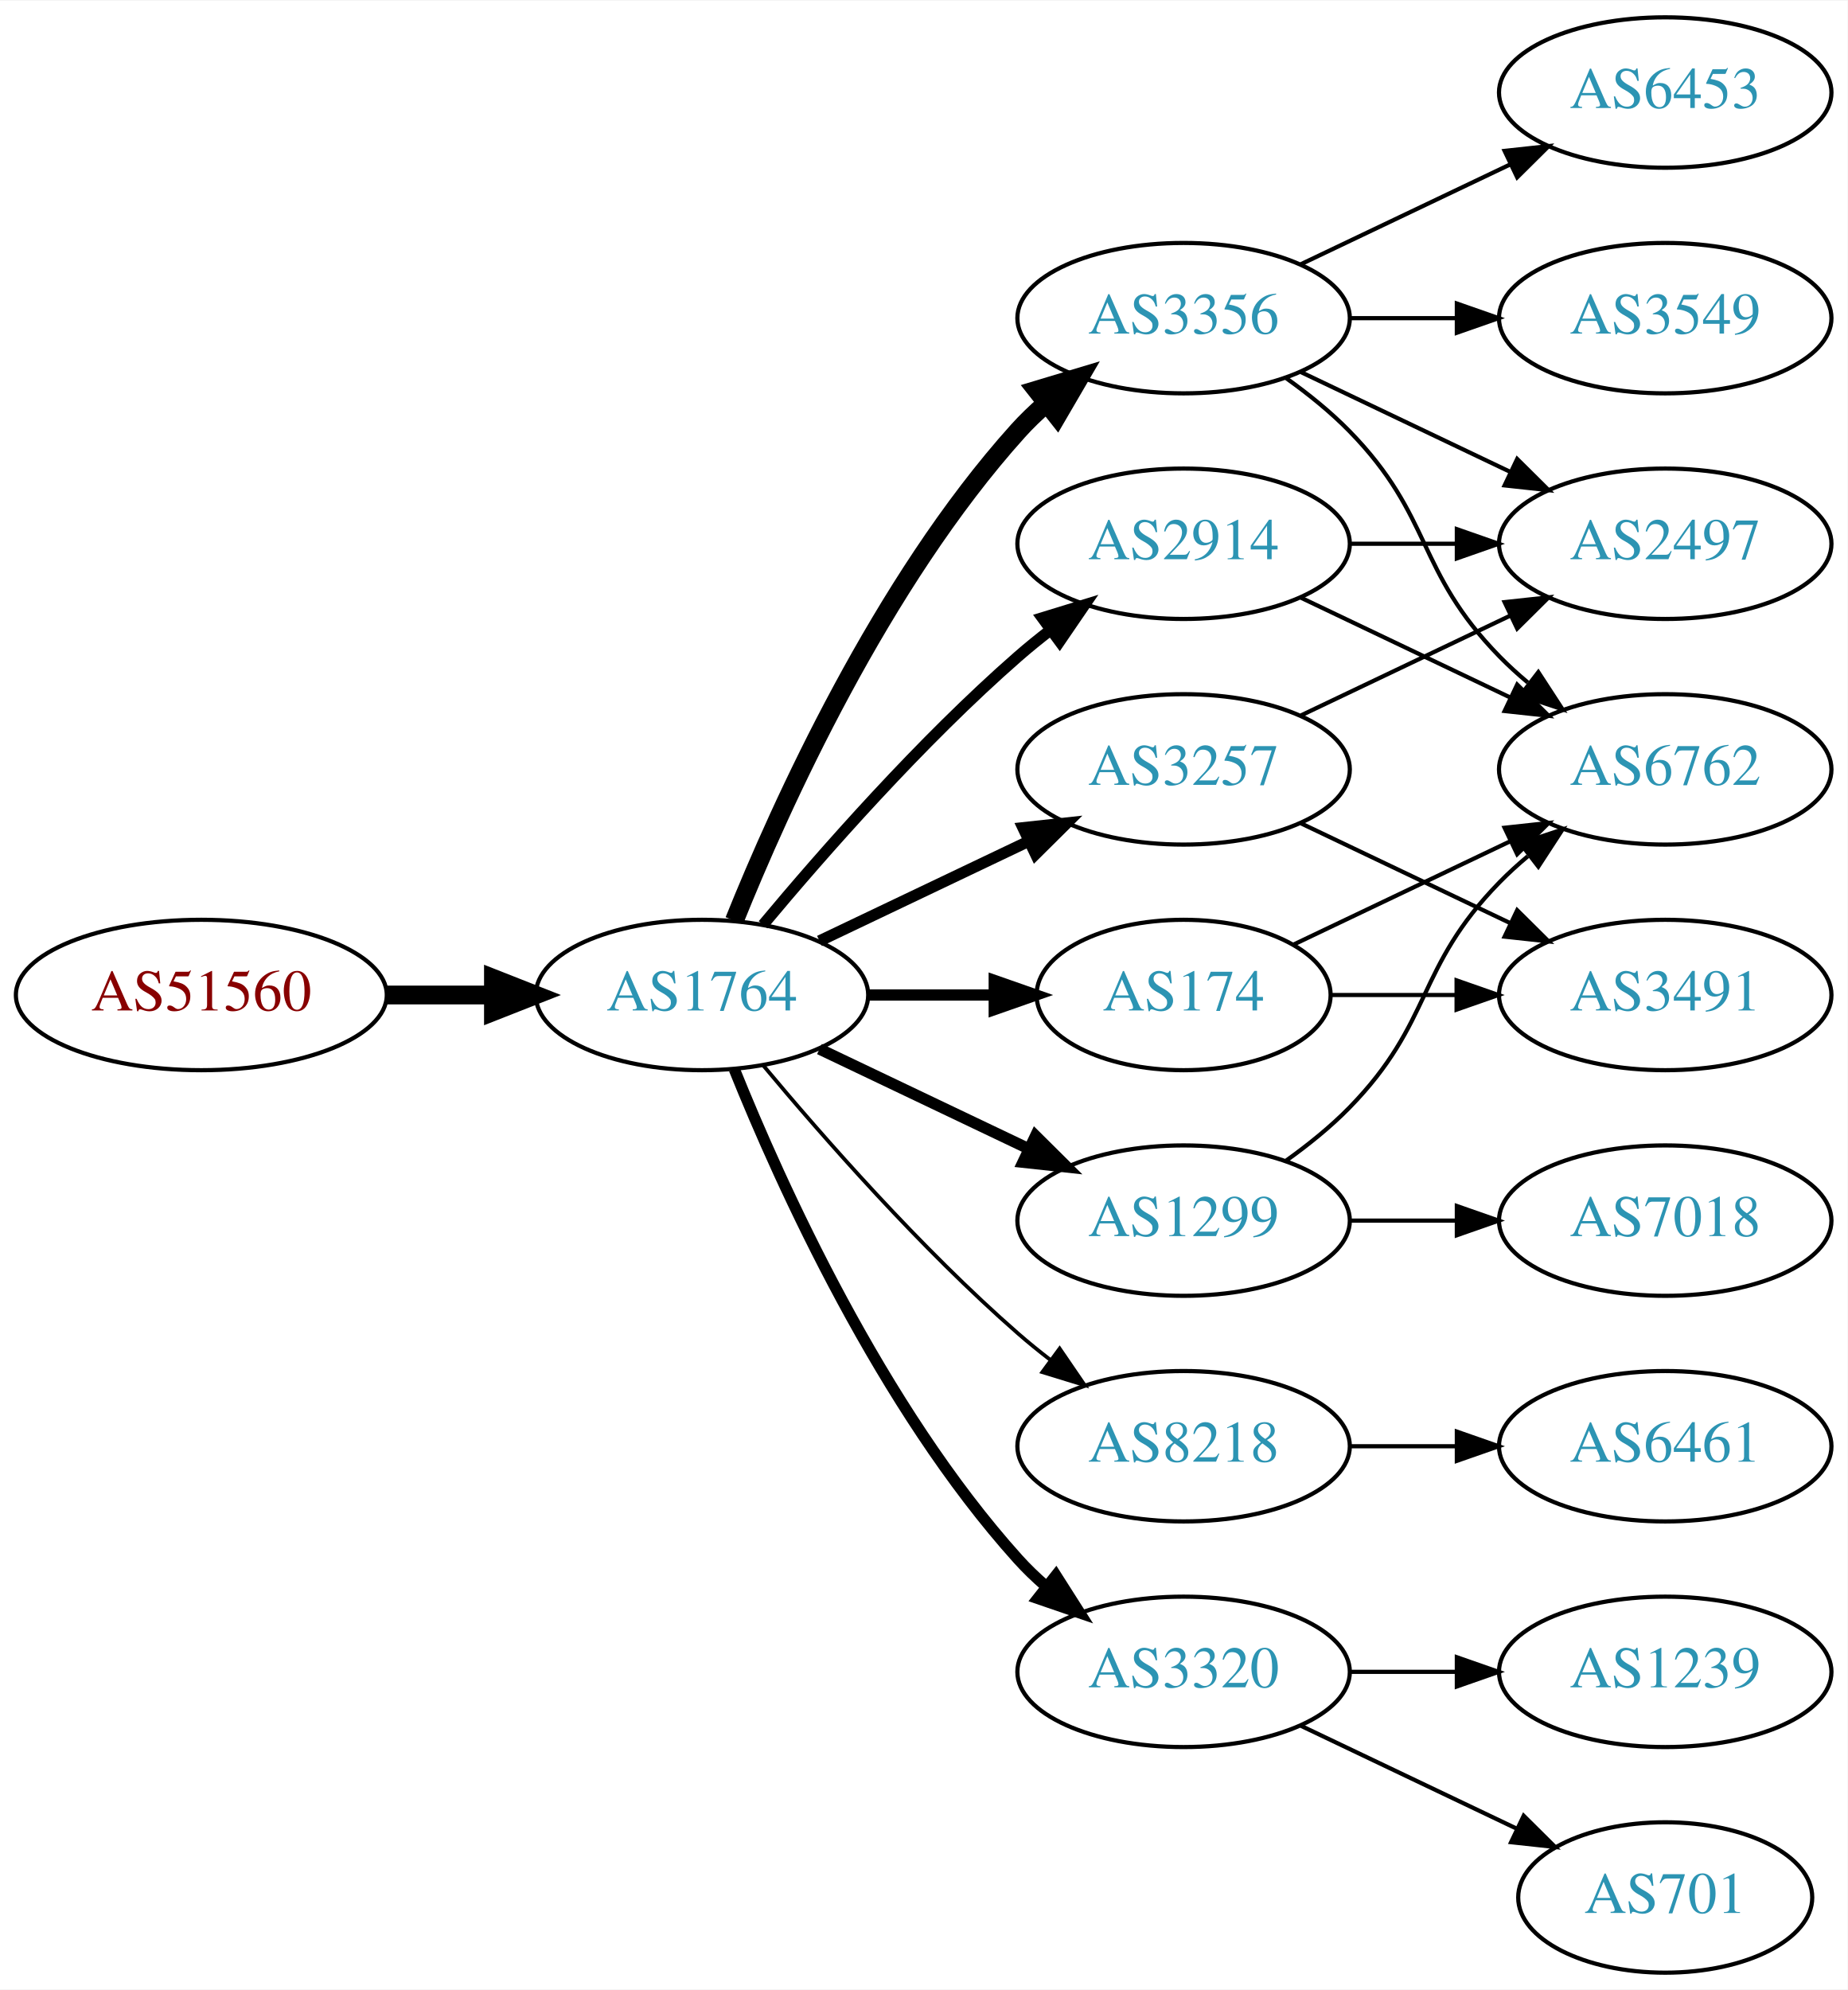
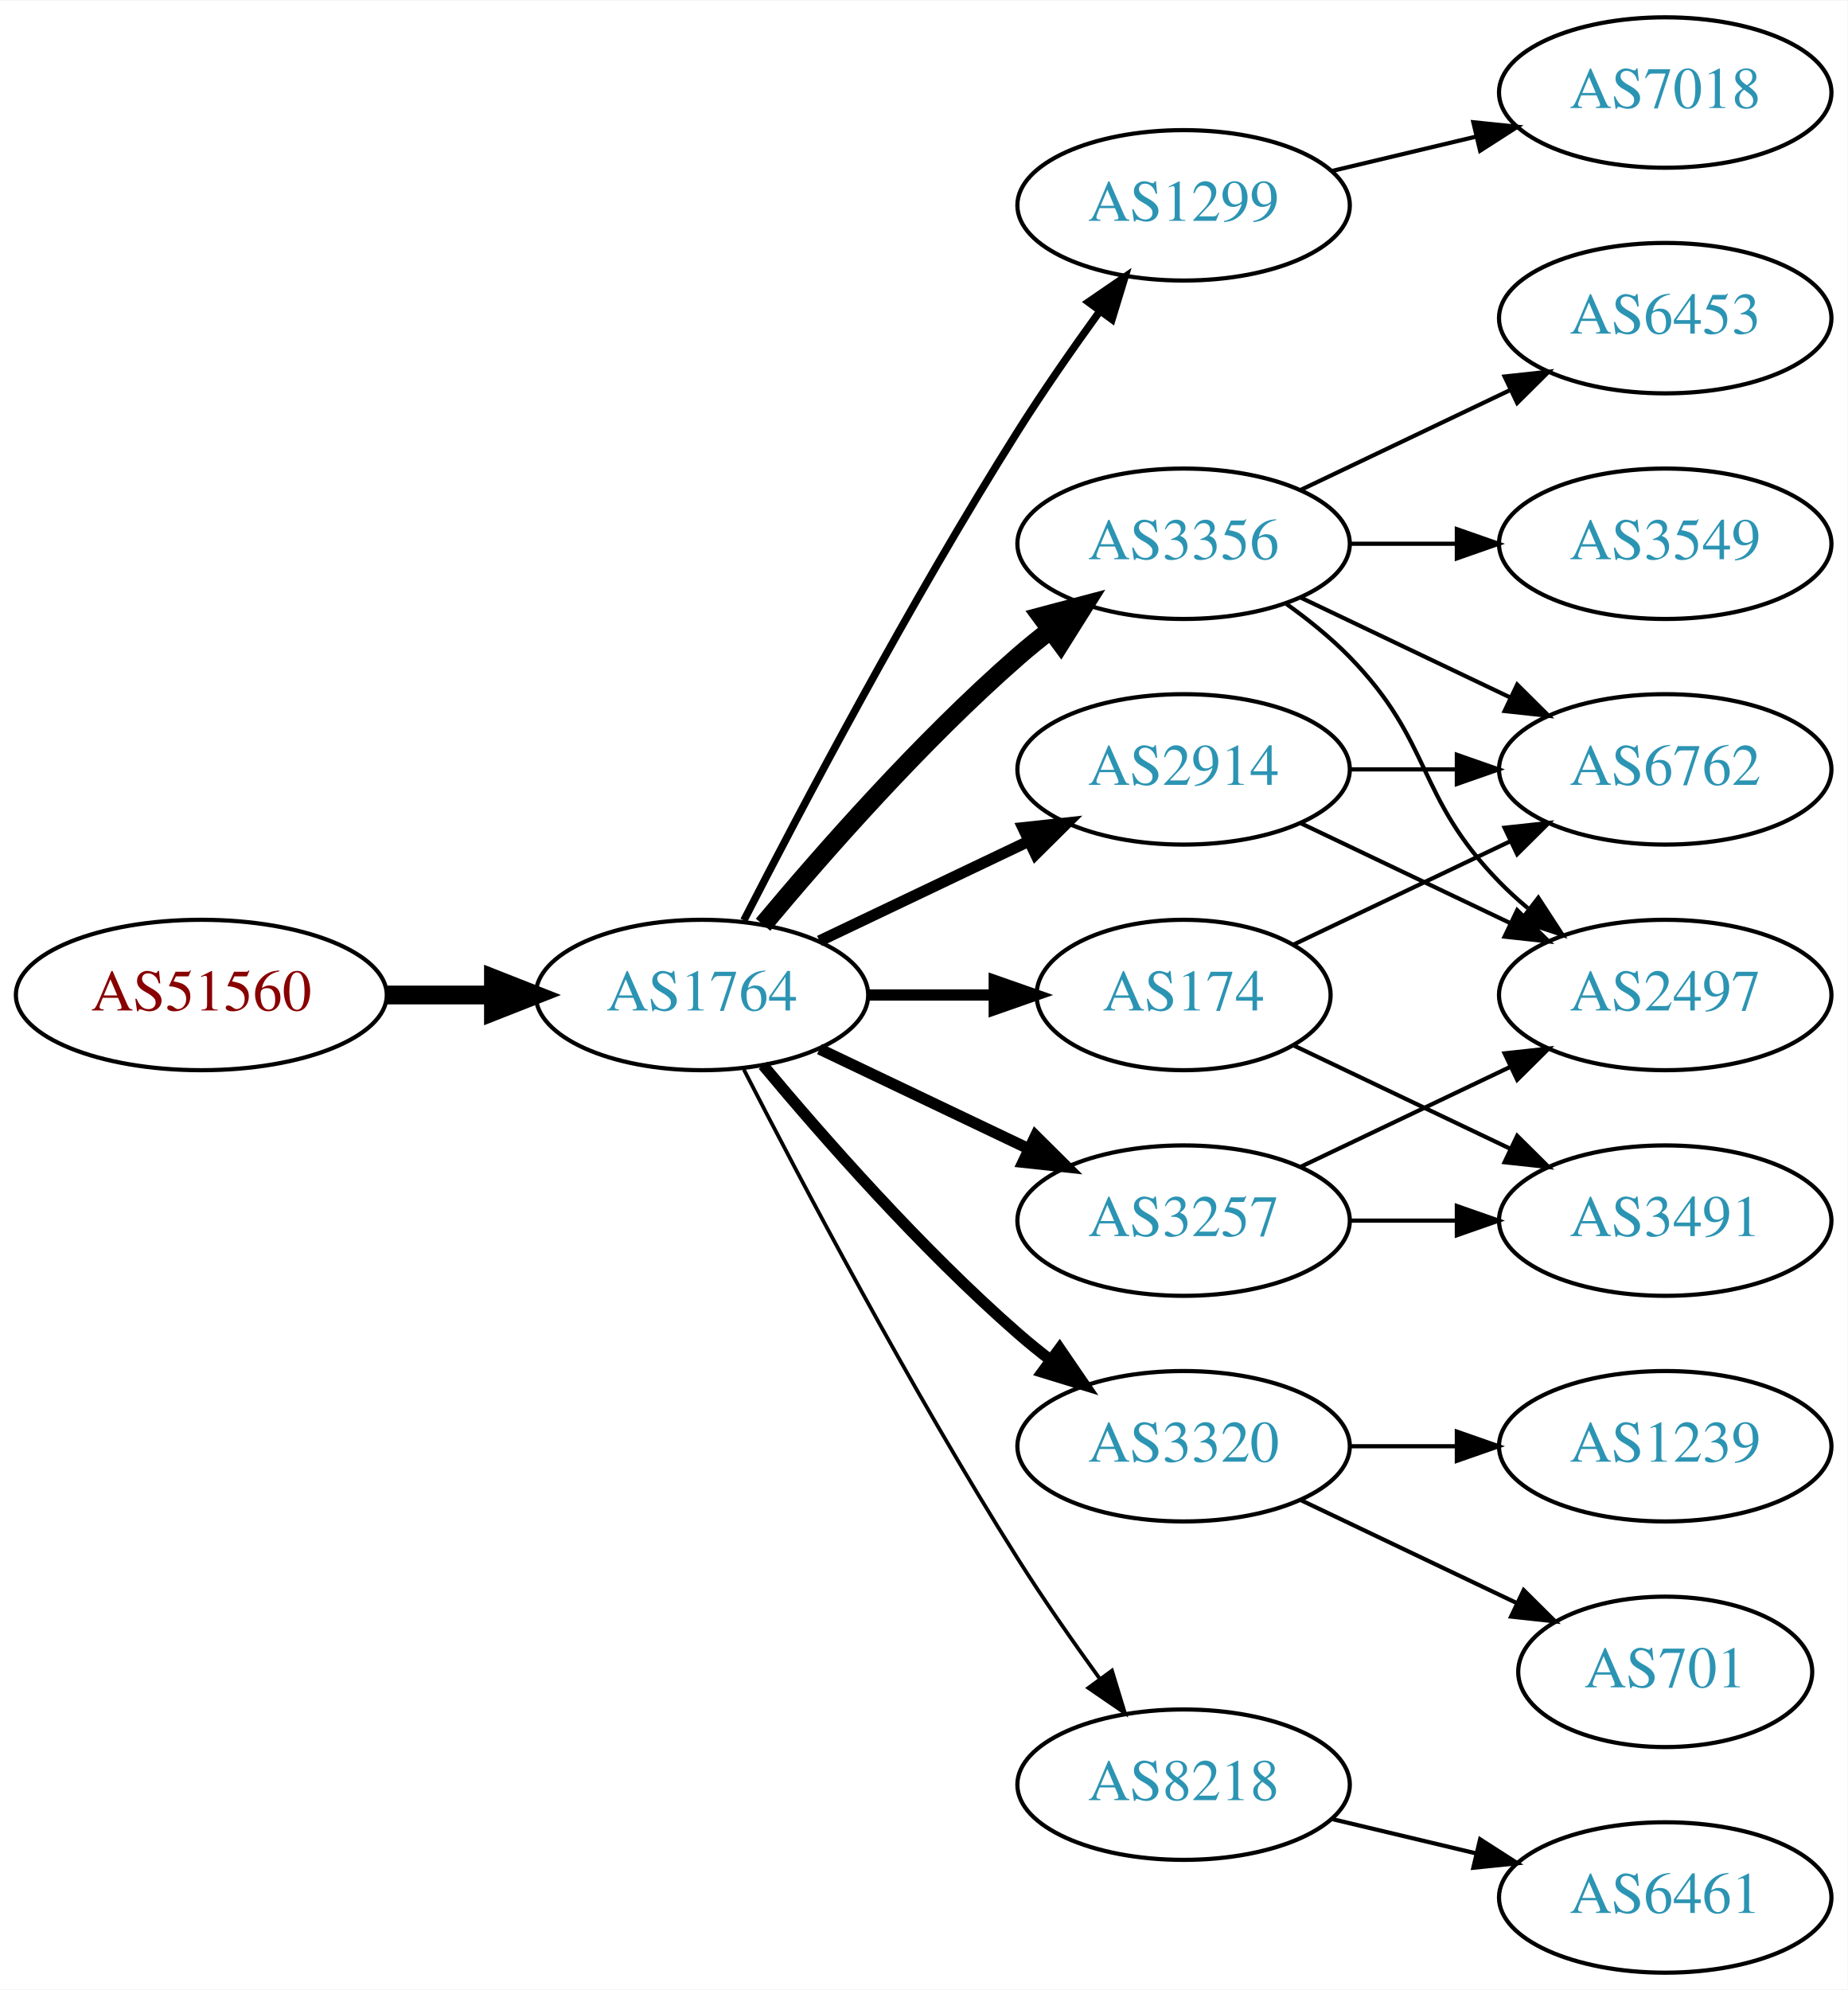
<svg xmlns="http://www.w3.org/2000/svg" xmlns:xlink="http://www.w3.org/1999/xlink" width="442pt" height="476pt" viewBox="0.00 0.00 442.27 476.00">
  <g id="graph0" class="graph" transform="scale(1 1) rotate(0) translate(4 472)">
    <polygon fill="white" stroke="none" points="-4,4 -4,-472 438.271,-472 438.271,4 -4,4" />
    <g id="node1" class="node">
      <g id="a_node1">
        <a xlink:href="/asn/51560" xlink:title="AS51560 ~ Greschitz Management GmbH [AT]">
          <ellipse fill="#ffffff" stroke="black" cx="44.196" cy="-234" rx="44.393" ry="18" />
          <text text-anchor="middle" x="44.196" y="-230.3" font-family="Times,serif" font-size="14.00" fill="#880000">AS51560</text>
        </a>
      </g>
    </g>
    <g id="node2" class="node">
      <g id="a_node2">
        <a xlink:href="/asn/1764" xlink:title="AS1764 ~ NEXTLAYER-AS [AT]">
          <ellipse fill="#ffffff" stroke="black" cx="164.039" cy="-234" rx="39.794" ry="18" />
          <text text-anchor="middle" x="164.039" y="-230.3" font-family="Times,serif" font-size="14.00" fill="#2c94b3">AS1764</text>
        </a>
      </g>
    </g>
    <g id="edge1" class="edge">
      <path fill="none" stroke="black" stroke-width="4.5" d="M88.407,-234C96.72,-234 105.482,-234 113.965,-234" />
      <polygon fill="black" stroke="black" stroke-width="4.5" points="114.123,-237.938 124.123,-234 114.123,-230.063 114.123,-237.938" />
    </g>
    <g id="node3" class="node">
      <g id="a_node3">
+         <a xlink:href="/asn/1299" xlink:title="AS1299 ~ Telia Carrier [EU]">
+           <ellipse fill="#ffffff" stroke="black" cx="279.332" cy="-423" rx="39.794" ry="18" />
+           <text text-anchor="middle" x="279.332" y="-419.3" font-family="Times,serif" font-size="14.00" fill="#2c94b3">AS1299</text>
+         </a>
+       </g>
+     </g>
+     <g id="edge2" class="edge">
+       <path fill="none" stroke="black" stroke-width="1.8" d="M174.065,-251.852C187.501,-278.055 213.95,-328.237 239.685,-369 245.748,-378.604 252.868,-388.813 259.333,-397.739" />
+       <polygon fill="black" stroke="black" stroke-width="1.8" points="256.54,-399.848 265.276,-405.843 262.185,-395.709 256.54,-399.848" />
+     </g>
+     <g id="node4" class="node">
+       <g id="a_node4">
+         <a xlink:href="/asn/3356" xlink:title="AS3356 ~ Level 3 Parent, LLC [US]">
+           <ellipse fill="#ffffff" stroke="black" cx="279.332" cy="-342" rx="39.794" ry="18" />
+           <text text-anchor="middle" x="279.332" y="-338.3" font-family="Times,serif" font-size="14.00" fill="#2c94b3">AS3356</text>
+         </a>
+       </g>
+     </g>
+     <g id="edge3" class="edge">
+       <path fill="none" stroke="black" stroke-width="4.5" d="M178.669,-250.817C192.951,-267.929 216.498,-294.745 239.685,-315 242.151,-317.154 244.789,-319.294 247.487,-321.372" />
+       <polygon fill="black" stroke="black" stroke-width="4.5" points="245.252,-324.616 255.641,-327.37 249.919,-318.273 245.252,-324.616" />
+     </g>
+     <g id="node5" class="node">
+       <g id="a_node5">
+         <a xlink:href="/asn/3257" xlink:title="AS3257 ~ GTT [DE]">
+           <ellipse fill="#ffffff" stroke="black" cx="279.332" cy="-180" rx="39.794" ry="18" />
+           <text text-anchor="middle" x="279.332" y="-176.3" font-family="Times,serif" font-size="14.00" fill="#2c94b3">AS3257</text>
+         </a>
+       </g>
+     </g>
+     <g id="edge4" class="edge">
+       <path fill="none" stroke="black" stroke-width="2.7" d="M192.175,-221.066C207.169,-213.919 225.99,-204.948 242.213,-197.215" />
+       <polygon fill="black" stroke="black" stroke-width="2.7" points="243.895,-200.291 251.417,-192.829 240.884,-193.972 243.895,-200.291" />
+     </g>
+     <g id="node6" class="node">
+       <g id="a_node6">
        <a xlink:href="/asn/174" xlink:title="AS174 ~ Cogent Communications [US]">
          <ellipse fill="#ffffff" stroke="black" cx="279.332" cy="-234" rx="35.194" ry="18" />
          <text text-anchor="middle" x="279.332" y="-230.3" font-family="Times,serif" font-size="14.00" fill="#2c94b3">AS174</text>
        </a>
      </g>
    </g>
-     <g id="edge2" class="edge">
+     <g id="edge5" class="edge">
      <path fill="none" stroke="black" stroke-width="2.7" d="M203.711,-234C213.416,-234 223.907,-234 233.87,-234" />
      <polygon fill="black" stroke="black" stroke-width="2.7" points="234.006,-237.5 244.006,-234 234.006,-230.5 234.006,-237.5" />
    </g>
-     <g id="node4" class="node">
-       <g id="a_node4">
-         <a xlink:href="/asn/3356" xlink:title="AS3356 ~ Level 3 Parent, LLC [US]">
-           <ellipse fill="#ffffff" stroke="black" cx="279.332" cy="-396" rx="39.794" ry="18" />
-           <text text-anchor="middle" x="279.332" y="-392.3" font-family="Times,serif" font-size="14.00" fill="#2c94b3">AS3356</text>
-         </a>
-       </g>
-     </g>
-     <g id="edge3" class="edge">
-       <path fill="none" stroke="black" stroke-width="4.5" d="M171.786,-251.787C182.837,-279.243 206.891,-332.578 239.685,-369 241.688,-371.224 243.906,-373.363 246.239,-375.397" />
-       <polygon fill="black" stroke="black" stroke-width="4.5" points="244.166,-378.777 254.458,-381.873 249.04,-372.591 244.166,-378.777" />
-     </g>
-     <g id="node5" class="node">
-       <g id="a_node5">
-         <a xlink:href="/asn/2914" xlink:title="AS2914 ~ NTT America, Inc. [US]">
-           <ellipse fill="#ffffff" stroke="black" cx="279.332" cy="-342" rx="39.794" ry="18" />
-           <text text-anchor="middle" x="279.332" y="-338.3" font-family="Times,serif" font-size="14.00" fill="#2c94b3">AS2914</text>
-         </a>
-       </g>
-     </g>
-     <g id="edge4" class="edge">
-       <path fill="none" stroke="black" stroke-width="2.7" d="M178.669,-250.817C192.951,-267.929 216.498,-294.745 239.685,-315 242.151,-317.154 244.789,-319.294 247.487,-321.372" />
-       <polygon fill="black" stroke="black" stroke-width="2.7" points="245.512,-324.264 255.641,-327.37 249.66,-318.625 245.512,-324.264" />
-     </g>
-     <g id="node6" class="node">
-       <g id="a_node6">
-         <a xlink:href="/asn/1299" xlink:title="AS1299 ~ Telia Carrier [EU]">
-           <ellipse fill="#ffffff" stroke="black" cx="279.332" cy="-180" rx="39.794" ry="18" />
-           <text text-anchor="middle" x="279.332" y="-176.3" font-family="Times,serif" font-size="14.00" fill="#2c94b3">AS1299</text>
-         </a>
-       </g>
-     </g>
-     <g id="edge5" class="edge">
-       <path fill="none" stroke="black" stroke-width="2.7" d="M192.175,-221.066C207.169,-213.919 225.99,-204.948 242.213,-197.215" />
-       <polygon fill="black" stroke="black" stroke-width="2.7" points="243.895,-200.291 251.417,-192.829 240.884,-193.972 243.895,-200.291" />
-     </g>
    <g id="node7" class="node">
      <g id="a_node7">
-         <a xlink:href="/asn/8218" xlink:title="AS8218 ~ legacy Neotelecoms [FR]">
+         <a xlink:href="/asn/3320" xlink:title="AS3320 ~ DTAG [DE]">
          <ellipse fill="#ffffff" stroke="black" cx="279.332" cy="-126" rx="39.794" ry="18" />
-           <text text-anchor="middle" x="279.332" y="-122.3" font-family="Times,serif" font-size="14.00" fill="#2c94b3">AS8218</text>
+           <text text-anchor="middle" x="279.332" y="-122.3" font-family="Times,serif" font-size="14.00" fill="#2c94b3">AS3320</text>
        </a>
      </g>
    </g>
    <g id="edge6" class="edge">
-       <path fill="none" stroke="black" stroke-width="0.9" d="M178.669,-217.183C192.951,-200.071 216.498,-173.255 239.685,-153 242.151,-150.846 244.789,-148.706 247.487,-146.628" />
-       <polygon fill="black" stroke="black" stroke-width="0.9" points="249.66,-149.375 255.641,-140.63 245.512,-143.736 249.66,-149.375" />
+       <path fill="none" stroke="black" stroke-width="2.7" d="M178.669,-217.183C192.951,-200.071 216.498,-173.255 239.685,-153 242.151,-150.846 244.789,-148.706 247.487,-146.628" />
+       <polygon fill="black" stroke="black" stroke-width="2.7" points="249.66,-149.375 255.641,-140.63 245.512,-143.736 249.66,-149.375" />
    </g>
    <g id="node8" class="node">
      <g id="a_node8">
-         <a xlink:href="/asn/3257" xlink:title="AS3257 ~ GTT [DE]">
+         <a xlink:href="/asn/2914" xlink:title="AS2914 ~ NTT America, Inc. [US]">
          <ellipse fill="#ffffff" stroke="black" cx="279.332" cy="-288" rx="39.794" ry="18" />
-           <text text-anchor="middle" x="279.332" y="-284.3" font-family="Times,serif" font-size="14.00" fill="#2c94b3">AS3257</text>
+           <text text-anchor="middle" x="279.332" y="-284.3" font-family="Times,serif" font-size="14.00" fill="#2c94b3">AS2914</text>
        </a>
      </g>
    </g>
    <g id="edge7" class="edge">
      <path fill="none" stroke="black" stroke-width="2.7" d="M192.175,-246.934C207.169,-254.081 225.99,-263.052 242.213,-270.785" />
      <polygon fill="black" stroke="black" stroke-width="2.7" points="240.884,-274.028 251.417,-275.171 243.895,-267.709 240.884,-274.028" />
    </g>
    <g id="node9" class="node">
      <g id="a_node9">
-         <a xlink:href="/asn/3320" xlink:title="AS3320 ~ DTAG [DE]">
-           <ellipse fill="#ffffff" stroke="black" cx="279.332" cy="-72" rx="39.794" ry="18" />
-           <text text-anchor="middle" x="279.332" y="-68.3" font-family="Times,serif" font-size="14.00" fill="#2c94b3">AS3320</text>
+         <a xlink:href="/asn/8218" xlink:title="AS8218 ~ legacy Neotelecoms [FR]">
+           <ellipse fill="#ffffff" stroke="black" cx="279.332" cy="-45" rx="39.794" ry="18" />
+           <text text-anchor="middle" x="279.332" y="-41.3" font-family="Times,serif" font-size="14.00" fill="#2c94b3">AS8218</text>
        </a>
      </g>
    </g>
    <g id="edge8" class="edge">
-       <path fill="none" stroke="black" stroke-width="2.7" d="M171.786,-216.213C182.837,-188.757 206.891,-135.422 239.685,-99 241.688,-96.776 243.906,-94.637 246.239,-92.603" />
-       <polygon fill="black" stroke="black" stroke-width="2.7" points="248.769,-95.065 254.458,-86.127 244.437,-89.567 248.769,-95.065" />
+       <path fill="none" stroke="black" stroke-width="0.9" d="M174.065,-216.148C187.501,-189.945 213.95,-139.763 239.685,-99 245.748,-89.396 252.868,-79.187 259.333,-70.261" />
+       <polygon fill="black" stroke="black" stroke-width="0.9" points="262.185,-72.291 265.276,-62.157 256.54,-68.152 262.185,-72.291" />
+     </g>
+     <g id="node17" class="node">
+       <g id="a_node17">
+         <a xlink:href="/asn/7018" xlink:title="AS7018 ~ AT&amp;T Services, Inc. [US]">
+           <ellipse fill="#ffffff" stroke="black" cx="394.625" cy="-450" rx="39.794" ry="18" />
+           <text text-anchor="middle" x="394.625" y="-446.3" font-family="Times,serif" font-size="14.00" fill="#2c94b3">AS7018</text>
+         </a>
+       </g>
+     </g>
+     <g id="edge21" class="edge">
+       <path fill="none" stroke="black" d="M314.939,-431.248C325.81,-433.838 337.964,-436.735 349.407,-439.462" />
+       <polygon fill="black" stroke="black" points="348.69,-442.889 359.229,-441.803 350.313,-436.08 348.69,-442.889" />
+     </g>
+     <g id="node10" class="node">
+       <g id="a_node10">
+         <a xlink:href="/asn/6453" xlink:title="AS6453 ~ TATA COMMUNICATIONS (AMERICA) INC [US]">
+           <ellipse fill="#ffffff" stroke="black" cx="394.625" cy="-396" rx="39.794" ry="18" />
+           <text text-anchor="middle" x="394.625" y="-392.3" font-family="Times,serif" font-size="14.00" fill="#2c94b3">AS6453</text>
+         </a>
+       </g>
+     </g>
+     <g id="edge9" class="edge">
+       <path fill="none" stroke="black" d="M307.468,-354.934C322.462,-362.081 341.283,-371.052 357.506,-378.785" />
+       <polygon fill="black" stroke="black" points="356.177,-382.028 366.71,-383.171 359.188,-375.709 356.177,-382.028" />
    </g>
    <g id="node11" class="node">
      <g id="a_node11">
        <a xlink:href="/asn/6762" xlink:title="AS6762 ~ TELECOM ITALIA SPARKLE S.p.A. [IT]">
          <ellipse fill="#ffffff" stroke="black" cx="394.625" cy="-288" rx="39.794" ry="18" />
          <text text-anchor="middle" x="394.625" y="-284.3" font-family="Times,serif" font-size="14.00" fill="#2c94b3">AS6762</text>
        </a>
      </g>
    </g>
-     <g id="edge16" class="edge">
-       <path fill="none" stroke="black" d="M305.757,-246.119C321.059,-253.413 340.783,-262.814 357.665,-270.86" />
-       <polygon fill="black" stroke="black" points="356.172,-274.026 366.705,-275.169 359.184,-267.707 356.172,-274.026" />
+     <g id="edge10" class="edge">
+       <path fill="none" stroke="black" d="M307.468,-329.066C322.462,-321.919 341.283,-312.948 357.506,-305.215" />
+       <polygon fill="black" stroke="black" points="359.188,-308.291 366.71,-300.829 356.177,-301.972 359.188,-308.291" />
+     </g>
+     <g id="node12" class="node">
+       <g id="a_node12">
+         <a xlink:href="/asn/3549" xlink:title="AS3549 ~ Level 3 Parent, LLC [US]">
+           <ellipse fill="#ffffff" stroke="black" cx="394.625" cy="-342" rx="39.794" ry="18" />
+           <text text-anchor="middle" x="394.625" y="-338.3" font-family="Times,serif" font-size="14.00" fill="#2c94b3">AS3549</text>
+         </a>
+       </g>
+     </g>
+     <g id="edge11" class="edge">
+       <path fill="none" stroke="black" d="M319.004,-342C327.207,-342 335.971,-342 344.503,-342" />
+       <polygon fill="black" stroke="black" points="344.742,-345.5 354.742,-342 344.742,-338.5 344.742,-345.5" />
+     </g>
+     <g id="node13" class="node">
+       <g id="a_node13">
+         <a xlink:href="/asn/2497" xlink:title="AS2497 ~ Internet Initiative Japan Inc. [JP]">
+           <ellipse fill="#ffffff" stroke="black" cx="394.625" cy="-234" rx="39.794" ry="18" />
+           <text text-anchor="middle" x="394.625" y="-230.3" font-family="Times,serif" font-size="14.00" fill="#2c94b3">AS2497</text>
+         </a>
+       </g>
+     </g>
+     <g id="edge12" class="edge">
+       <path fill="none" stroke="black" d="M303.926,-327.611C309.182,-323.852 314.513,-319.563 318.978,-315 339.151,-294.383 334.806,-281.617 354.978,-261 357.071,-258.861 359.354,-256.782 361.731,-254.79" />
+       <polygon fill="black" stroke="black" points="364.249,-257.268 370.031,-248.389 359.974,-251.725 364.249,-257.268" />
+     </g>
+     <g id="edge14" class="edge">
+       <path fill="none" stroke="black" d="M307.468,-192.934C322.462,-200.081 341.283,-209.052 357.506,-216.785" />
+       <polygon fill="black" stroke="black" points="356.177,-220.028 366.71,-221.171 359.188,-213.709 356.177,-220.028" />
    </g>
    <g id="node14" class="node">
      <g id="a_node14">
        <a xlink:href="/asn/3491" xlink:title="AS3491 ~ PCCW Global, Inc. [US]">
-           <ellipse fill="#ffffff" stroke="black" cx="394.625" cy="-234" rx="39.794" ry="18" />
-           <text text-anchor="middle" x="394.625" y="-230.3" font-family="Times,serif" font-size="14.00" fill="#2c94b3">AS3491</text>
-         </a>
-       </g>
-     </g>
-     <g id="edge15" class="edge">
-       <path fill="none" stroke="black" d="M314.631,-234C324.008,-234 334.358,-234 344.393,-234" />
-       <polygon fill="black" stroke="black" points="344.681,-237.5 354.681,-234 344.681,-230.5 344.681,-237.5" />
-     </g>
-     <g id="node10" class="node">
-       <g id="a_node10">
-         <a xlink:href="/asn/3549" xlink:title="AS3549 ~ Level 3 Parent, LLC [US]">
-           <ellipse fill="#ffffff" stroke="black" cx="394.625" cy="-396" rx="39.794" ry="18" />
-           <text text-anchor="middle" x="394.625" y="-392.3" font-family="Times,serif" font-size="14.00" fill="#2c94b3">AS3549</text>
-         </a>
-       </g>
-     </g>
-     <g id="edge9" class="edge">
-       <path fill="none" stroke="black" d="M319.004,-396C327.207,-396 335.971,-396 344.503,-396" />
-       <polygon fill="black" stroke="black" points="344.742,-399.5 354.742,-396 344.742,-392.5 344.742,-399.5" />
-     </g>
-     <g id="edge10" class="edge">
-       <path fill="none" stroke="black" d="M303.926,-381.611C309.182,-377.852 314.513,-373.563 318.978,-369 339.151,-348.383 334.806,-335.617 354.978,-315 357.071,-312.861 359.354,-310.782 361.731,-308.79" />
-       <polygon fill="black" stroke="black" points="364.249,-311.268 370.031,-302.389 359.974,-305.725 364.249,-311.268" />
-     </g>
-     <g id="node12" class="node">
-       <g id="a_node12">
-         <a xlink:href="/asn/6453" xlink:title="AS6453 ~ TATA COMMUNICATIONS (AMERICA) INC [US]">
-           <ellipse fill="#ffffff" stroke="black" cx="394.625" cy="-450" rx="39.794" ry="18" />
-           <text text-anchor="middle" x="394.625" y="-446.3" font-family="Times,serif" font-size="14.00" fill="#2c94b3">AS6453</text>
-         </a>
-       </g>
-     </g>
-     <g id="edge11" class="edge">
-       <path fill="none" stroke="black" d="M307.468,-408.934C322.462,-416.081 341.283,-425.052 357.506,-432.785" />
-       <polygon fill="black" stroke="black" points="356.177,-436.028 366.71,-437.171 359.188,-429.709 356.177,-436.028" />
-     </g>
-     <g id="node13" class="node">
-       <g id="a_node13">
-         <a xlink:href="/asn/2497" xlink:title="AS2497 ~ Internet Initiative Japan Inc. [JP]">
-           <ellipse fill="#ffffff" stroke="black" cx="394.625" cy="-342" rx="39.794" ry="18" />
-           <text text-anchor="middle" x="394.625" y="-338.3" font-family="Times,serif" font-size="14.00" fill="#2c94b3">AS2497</text>
-         </a>
-       </g>
-     </g>
-     <g id="edge12" class="edge">
-       <path fill="none" stroke="black" d="M307.468,-383.066C322.462,-375.919 341.283,-366.948 357.506,-359.215" />
-       <polygon fill="black" stroke="black" points="359.188,-362.291 366.71,-354.829 356.177,-355.972 359.188,-362.291" />
+           <ellipse fill="#ffffff" stroke="black" cx="394.625" cy="-180" rx="39.794" ry="18" />
+           <text text-anchor="middle" x="394.625" y="-176.3" font-family="Times,serif" font-size="14.00" fill="#2c94b3">AS3491</text>
+         </a>
+       </g>
    </g>
    <g id="edge13" class="edge">
-       <path fill="none" stroke="black" d="M307.468,-329.066C322.462,-321.919 341.283,-312.948 357.506,-305.215" />
-       <polygon fill="black" stroke="black" points="359.188,-308.291 366.71,-300.829 356.177,-301.972 359.188,-308.291" />
-     </g>
-     <g id="edge14" class="edge">
-       <path fill="none" stroke="black" d="M319.004,-342C327.207,-342 335.971,-342 344.503,-342" />
-       <polygon fill="black" stroke="black" points="344.742,-345.5 354.742,-342 344.742,-338.5 344.742,-345.5" />
+       <path fill="none" stroke="black" d="M319.004,-180C327.207,-180 335.971,-180 344.503,-180" />
+       <polygon fill="black" stroke="black" points="344.742,-183.5 354.742,-180 344.742,-176.5 344.742,-183.5" />
    </g>
    <g id="edge17" class="edge">
-       <path fill="none" stroke="black" d="M303.926,-194.389C309.182,-198.148 314.513,-202.437 318.978,-207 339.151,-227.617 334.806,-240.383 354.978,-261 357.071,-263.139 359.354,-265.218 361.731,-267.21" />
-       <polygon fill="black" stroke="black" points="359.974,-270.275 370.031,-273.611 364.249,-264.732 359.974,-270.275" />
+       <path fill="none" stroke="black" d="M305.757,-246.119C321.059,-253.413 340.783,-262.814 357.665,-270.86" />
+       <polygon fill="black" stroke="black" points="356.172,-274.026 366.705,-275.169 359.184,-267.707 356.172,-274.026" />
+     </g>
+     <g id="edge18" class="edge">
+       <path fill="none" stroke="black" d="M305.757,-221.881C321.059,-214.587 340.783,-205.186 357.665,-197.14" />
+       <polygon fill="black" stroke="black" points="359.184,-200.293 366.705,-192.831 356.172,-193.974 359.184,-200.293" />
    </g>
    <g id="node15" class="node">
      <g id="a_node15">
-         <a xlink:href="/asn/7018" xlink:title="AS7018 ~ AT&amp;T Services, Inc. [US]">
-           <ellipse fill="#ffffff" stroke="black" cx="394.625" cy="-180" rx="39.794" ry="18" />
-           <text text-anchor="middle" x="394.625" y="-176.3" font-family="Times,serif" font-size="14.00" fill="#2c94b3">AS7018</text>
-         </a>
-       </g>
-     </g>
-     <g id="edge18" class="edge">
-       <path fill="none" stroke="black" d="M319.004,-180C327.207,-180 335.971,-180 344.503,-180" />
-       <polygon fill="black" stroke="black" points="344.742,-183.5 354.742,-180 344.742,-176.5 344.742,-183.5" />
+         <a xlink:href="/asn/701" xlink:title="AS701 ~ UUNET [US]">
+           <ellipse fill="#ffffff" stroke="black" cx="394.625" cy="-72" rx="35.194" ry="18" />
+           <text text-anchor="middle" x="394.625" y="-68.3" font-family="Times,serif" font-size="14.00" fill="#2c94b3">AS701</text>
+         </a>
+       </g>
+     </g>
+     <g id="edge15" class="edge">
+       <path fill="none" stroke="black" d="M307.468,-113.066C322.9,-105.71 342.385,-96.423 358.92,-88.541" />
+       <polygon fill="black" stroke="black" points="360.741,-91.551 368.262,-84.089 357.729,-85.232 360.741,-91.551" />
    </g>
    <g id="node16" class="node">
      <g id="a_node16">
-         <a xlink:href="/asn/6461" xlink:title="AS6461 ~ Zayo Bandwidth [US]">
+         <a xlink:href="/asn/1239" xlink:title="AS1239 ~ Sprint [US]">
          <ellipse fill="#ffffff" stroke="black" cx="394.625" cy="-126" rx="39.794" ry="18" />
-           <text text-anchor="middle" x="394.625" y="-122.3" font-family="Times,serif" font-size="14.00" fill="#2c94b3">AS6461</text>
-         </a>
-       </g>
-     </g>
-     <g id="edge19" class="edge">
+           <text text-anchor="middle" x="394.625" y="-122.3" font-family="Times,serif" font-size="14.00" fill="#2c94b3">AS1239</text>
+         </a>
+       </g>
+     </g>
+     <g id="edge16" class="edge">
      <path fill="none" stroke="black" d="M319.004,-126C327.207,-126 335.971,-126 344.503,-126" />
      <polygon fill="black" stroke="black" points="344.742,-129.5 354.742,-126 344.742,-122.5 344.742,-129.5" />
    </g>
-     <g id="edge21" class="edge">
-       <path fill="none" stroke="black" d="M307.468,-300.934C322.462,-308.081 341.283,-317.052 357.506,-324.785" />
-       <polygon fill="black" stroke="black" points="356.177,-328.028 366.71,-329.171 359.188,-321.709 356.177,-328.028" />
-     </g>
    <g id="edge20" class="edge">
+       <path fill="none" stroke="black" d="M319.004,-288C327.207,-288 335.971,-288 344.503,-288" />
+       <polygon fill="black" stroke="black" points="344.742,-291.5 354.742,-288 344.742,-284.5 344.742,-291.5" />
+     </g>
+     <g id="edge19" class="edge">
      <path fill="none" stroke="black" d="M307.468,-275.066C322.462,-267.919 341.283,-258.948 357.506,-251.215" />
      <polygon fill="black" stroke="black" points="359.188,-254.291 366.71,-246.829 356.177,-247.972 359.188,-254.291" />
    </g>
-     <g id="node17" class="node">
-       <g id="a_node17">
-         <a xlink:href="/asn/701" xlink:title="AS701 ~ UUNET [US]">
-           <ellipse fill="#ffffff" stroke="black" cx="394.625" cy="-18" rx="35.194" ry="18" />
-           <text text-anchor="middle" x="394.625" y="-14.3" font-family="Times,serif" font-size="14.00" fill="#2c94b3">AS701</text>
-         </a>
-       </g>
-     </g>
-     <g id="edge22" class="edge">
-       <path fill="none" stroke="black" d="M307.468,-59.066C322.9,-51.71 342.385,-42.423 358.92,-34.541" />
-       <polygon fill="black" stroke="black" points="360.741,-37.551 368.262,-30.089 357.729,-31.232 360.741,-37.551" />
-     </g>
    <g id="node18" class="node">
      <g id="a_node18">
-         <a xlink:href="/asn/1239" xlink:title="AS1239 ~ Sprint [US]">
-           <ellipse fill="#ffffff" stroke="black" cx="394.625" cy="-72" rx="39.794" ry="18" />
-           <text text-anchor="middle" x="394.625" y="-68.3" font-family="Times,serif" font-size="14.00" fill="#2c94b3">AS1239</text>
-         </a>
-       </g>
-     </g>
-     <g id="edge23" class="edge">
-       <path fill="none" stroke="black" d="M319.004,-72C327.207,-72 335.971,-72 344.503,-72" />
-       <polygon fill="black" stroke="black" points="344.742,-75.5 354.742,-72 344.742,-68.5 344.742,-75.5" />
+         <a xlink:href="/asn/6461" xlink:title="AS6461 ~ Zayo Bandwidth [US]">
+           <ellipse fill="#ffffff" stroke="black" cx="394.625" cy="-18" rx="39.794" ry="18" />
+           <text text-anchor="middle" x="394.625" y="-14.3" font-family="Times,serif" font-size="14.00" fill="#2c94b3">AS6461</text>
+         </a>
+       </g>
+     </g>
+     <g id="edge22" class="edge">
+       <path fill="none" stroke="black" d="M314.939,-36.752C325.81,-34.162 337.964,-31.265 349.407,-28.538" />
+       <polygon fill="black" stroke="black" points="350.313,-31.92 359.229,-26.197 348.69,-25.111 350.313,-31.92" />
    </g>
  </g>
</svg>
